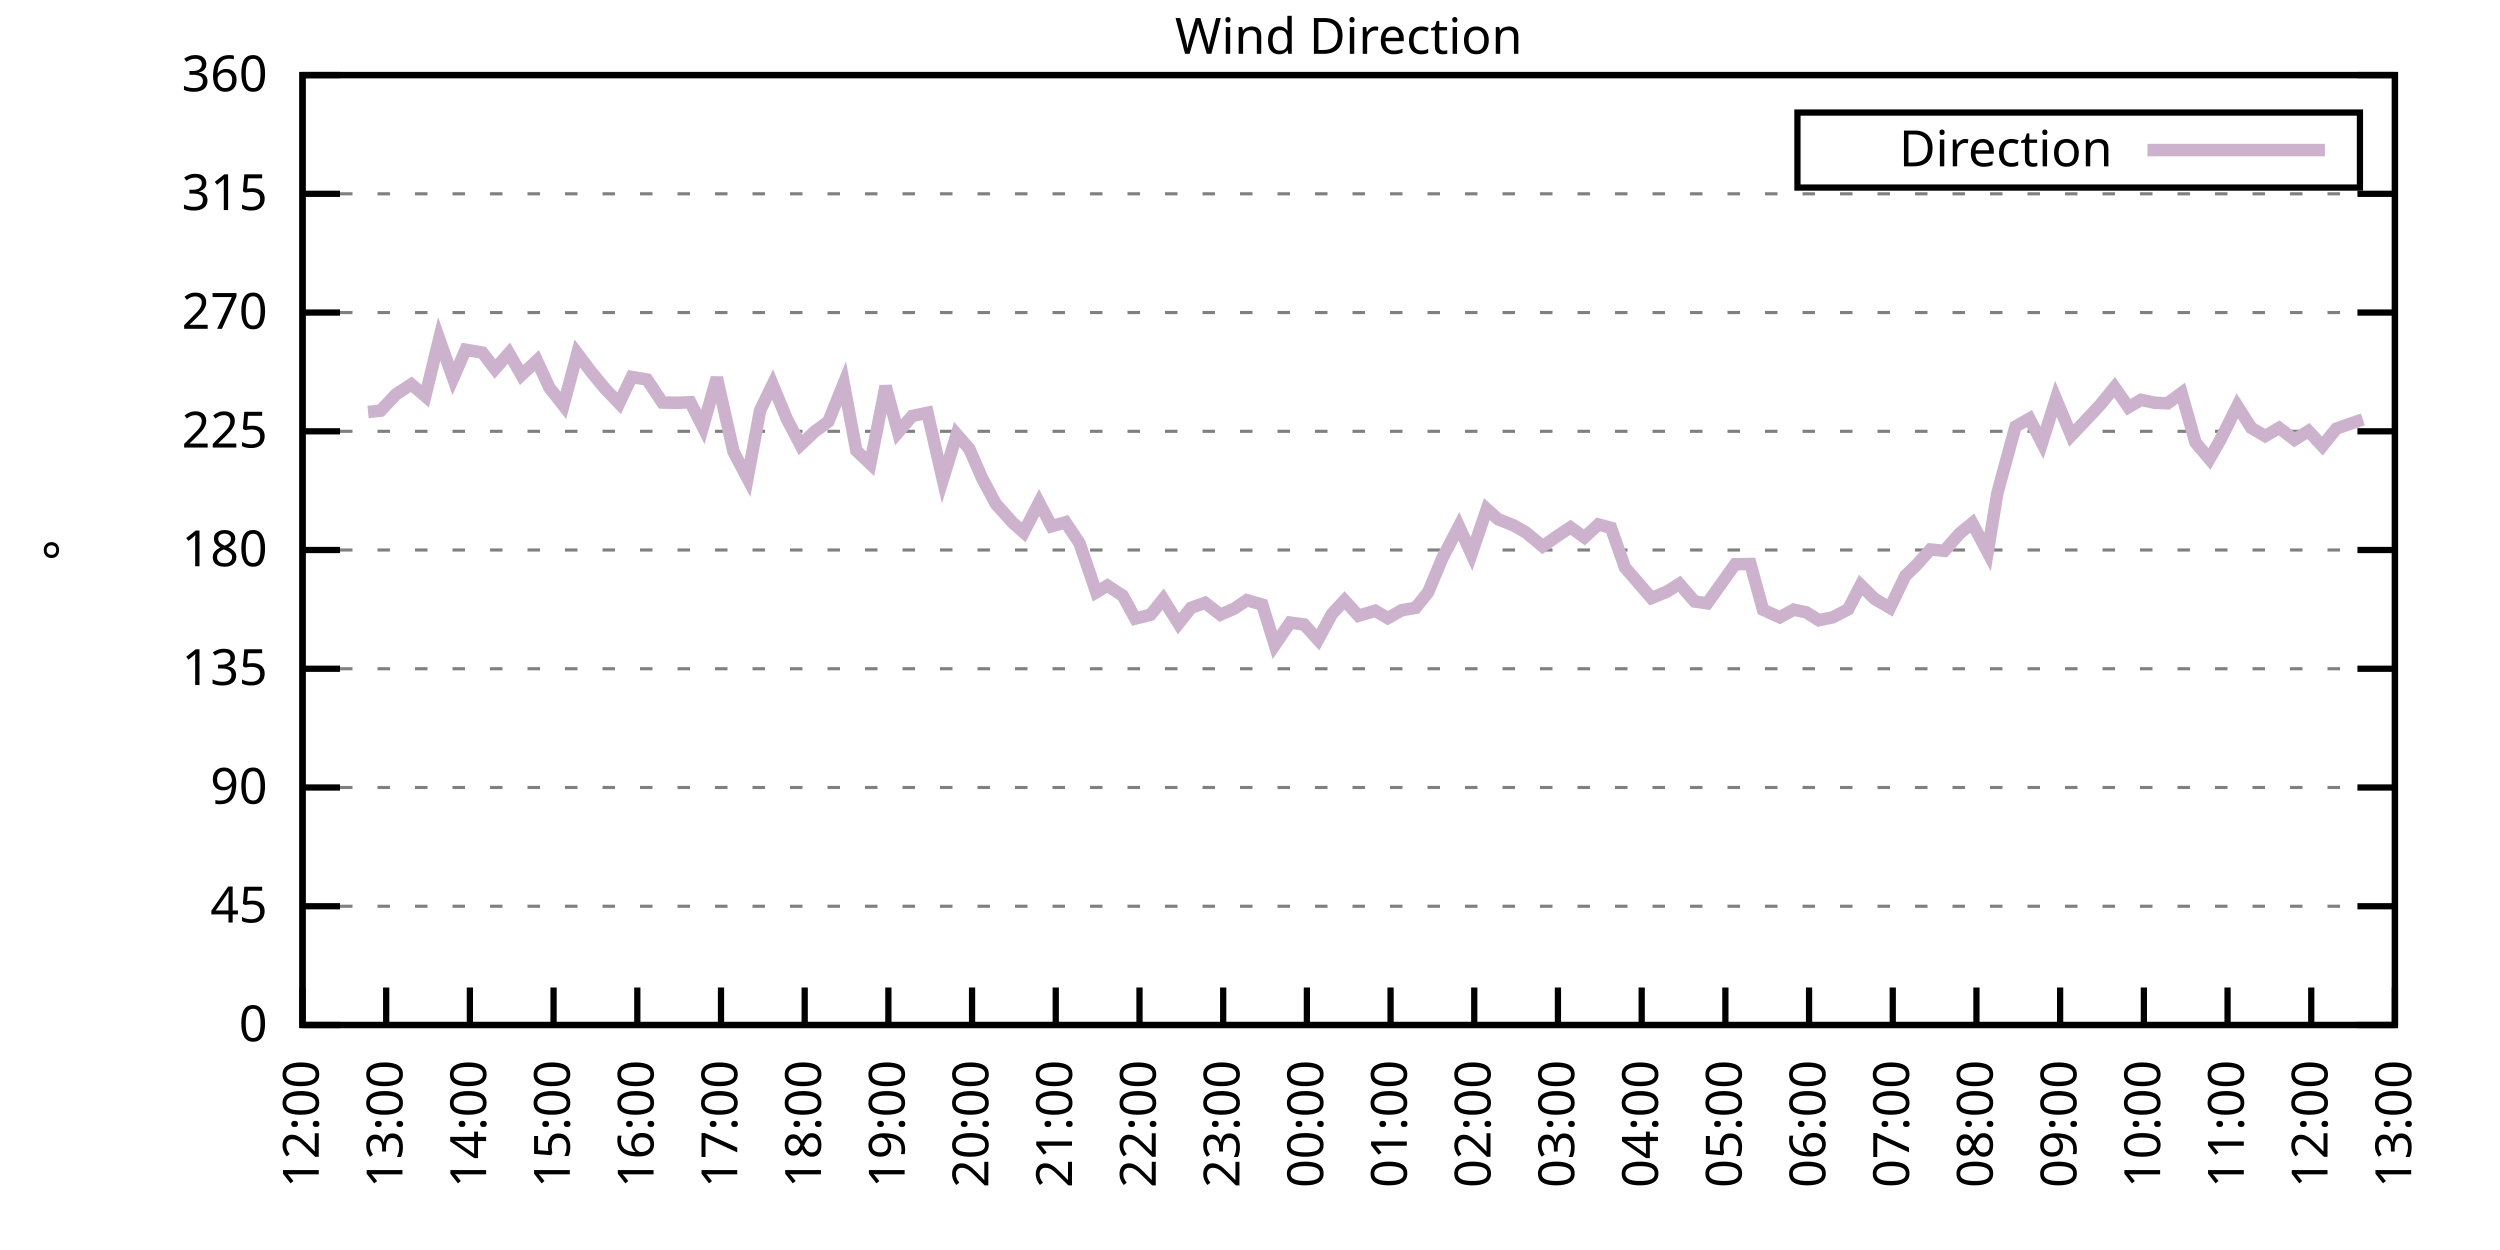
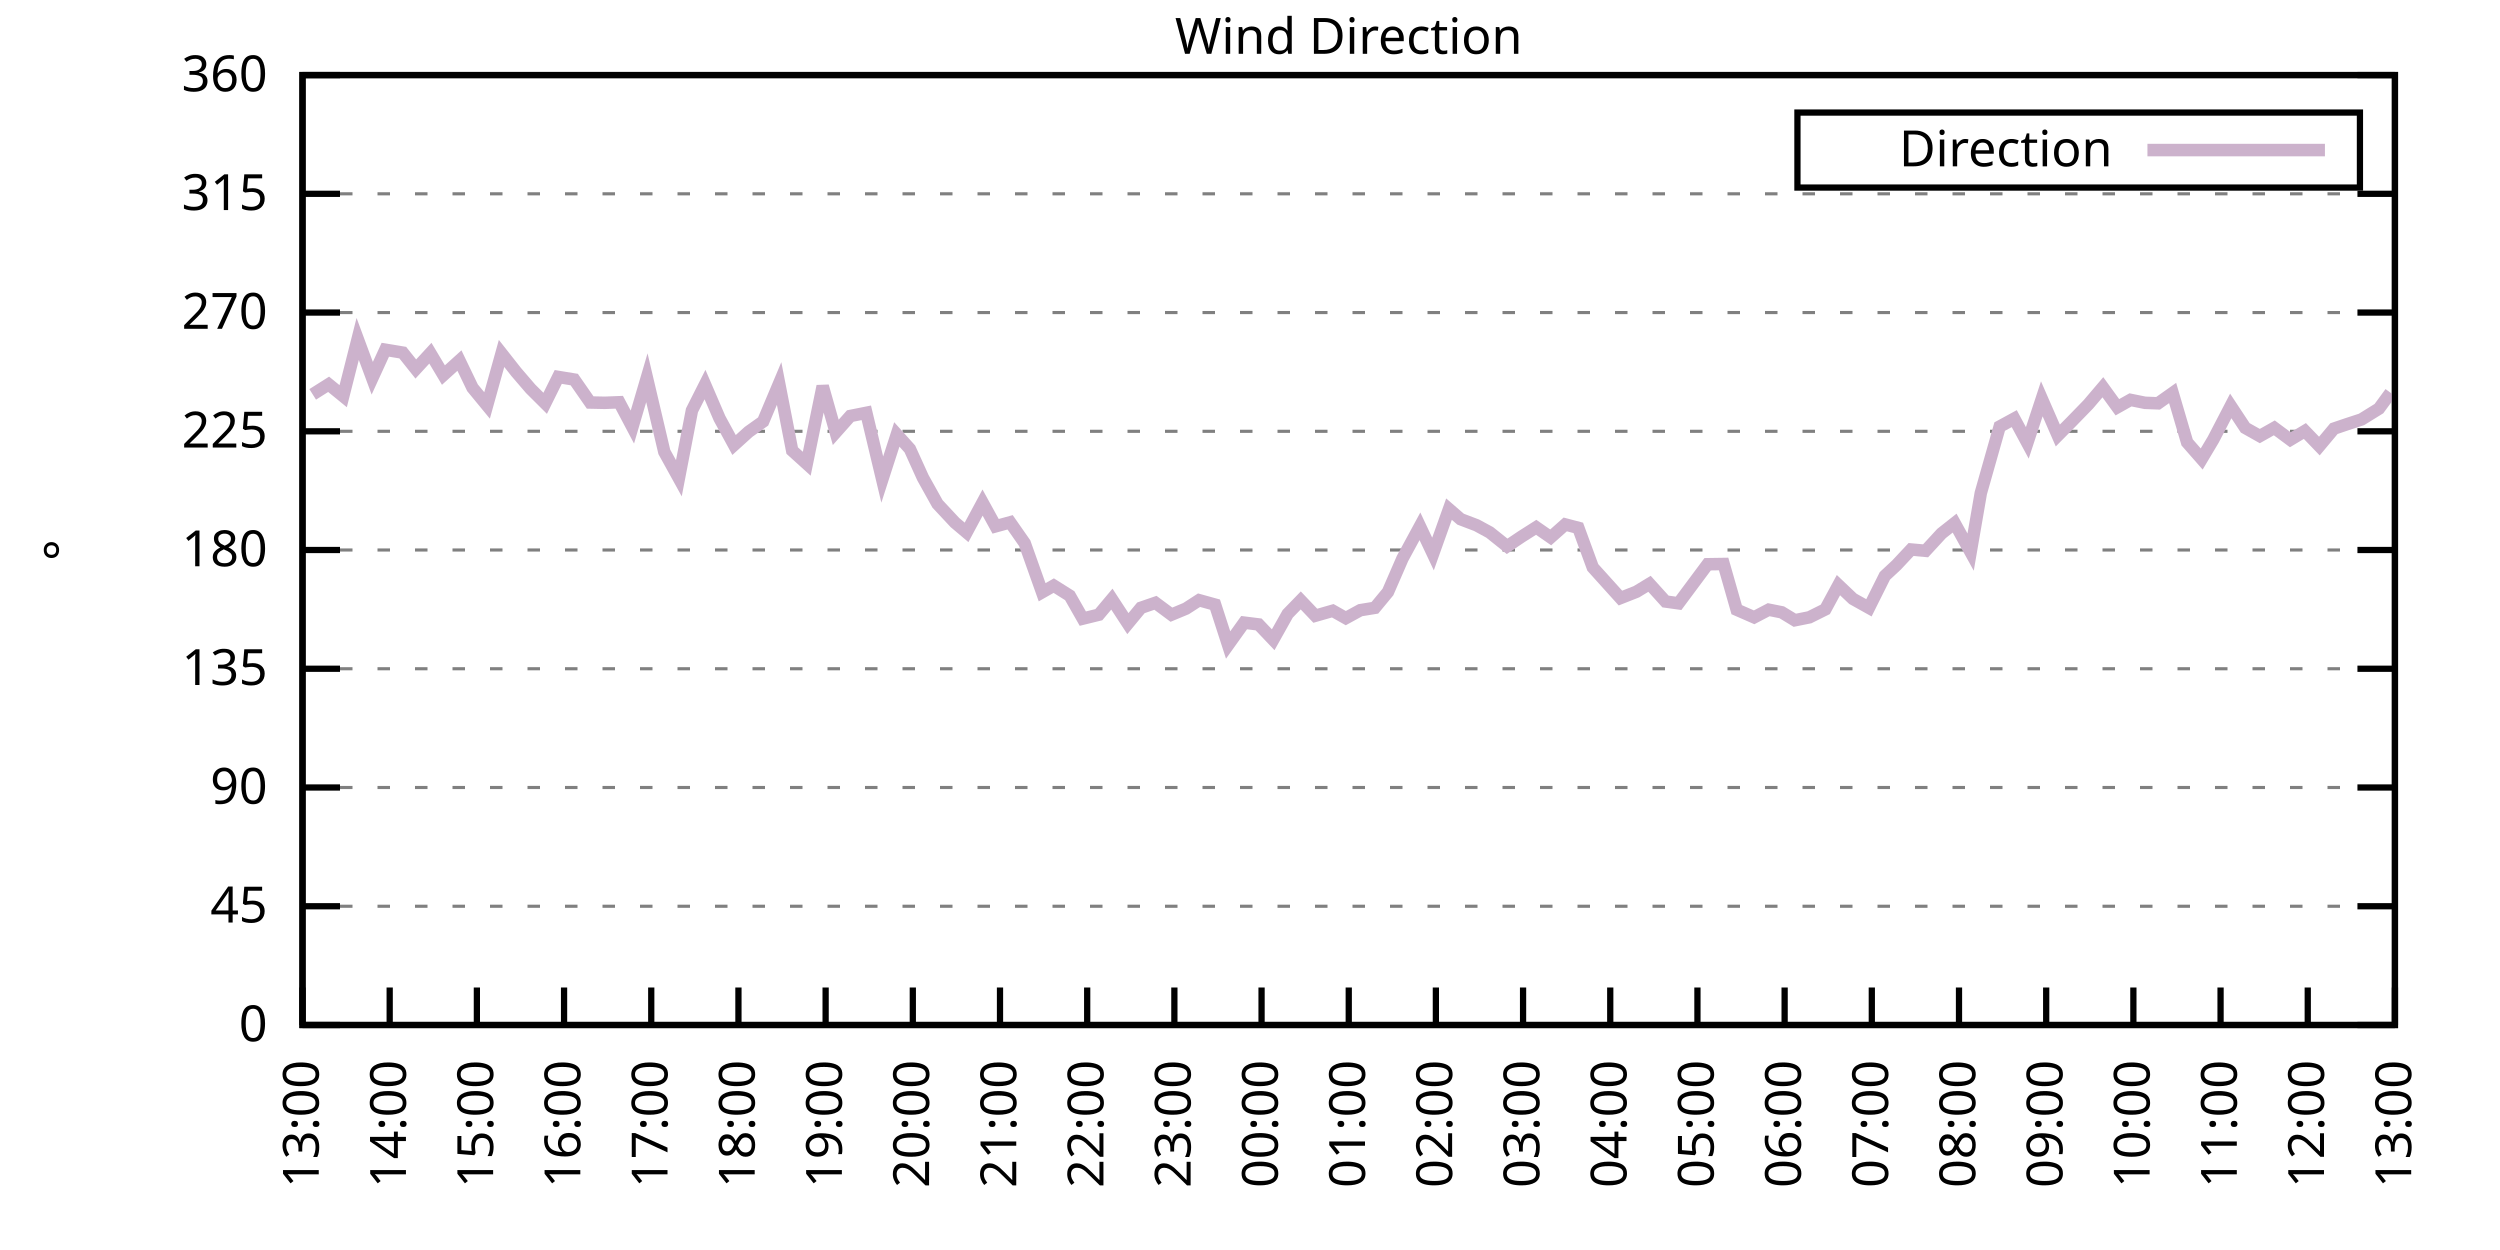
<svg xmlns="http://www.w3.org/2000/svg" xmlns:xlink="http://www.w3.org/1999/xlink" width="400" height="200" viewBox="0 0 400 200">
  <g id="gnuplot_canvas">
    <rect x="0" y="0" width="400" height="200" fill="none" />
    <defs>
      <circle id="gpDot" r="0.5" stroke-width="0.5" stroke="currentColor" />
      <path id="gpPt0" stroke-width="0.333" stroke="currentColor" d="M-1,0 h2 M0,-1 v2" />
      <path id="gpPt1" stroke-width="0.333" stroke="currentColor" d="M-1,-1 L1,1 M1,-1 L-1,1" />
      <path id="gpPt2" stroke-width="0.333" stroke="currentColor" d="M-1,0 L1,0 M0,-1 L0,1 M-1,-1 L1,1 M-1,1 L1,-1" />
      <rect id="gpPt3" stroke-width="0.333" stroke="currentColor" x="-1" y="-1" width="2" height="2" />
      <rect id="gpPt4" stroke-width="0.333" stroke="currentColor" fill="currentColor" x="-1" y="-1" width="2" height="2" />
      <circle id="gpPt5" stroke-width="0.333" stroke="currentColor" cx="0" cy="0" r="1" />
      <use xlink:href="#gpPt5" id="gpPt6" fill="currentColor" stroke="none" />
      <path id="gpPt7" stroke-width="0.333" stroke="currentColor" d="M0,-1.33 L-1.33,0.67 L1.33,0.67 z" />
      <use xlink:href="#gpPt7" id="gpPt8" fill="currentColor" stroke="none" />
      <use xlink:href="#gpPt7" id="gpPt9" stroke="currentColor" transform="rotate(180)" />
      <use xlink:href="#gpPt9" id="gpPt10" fill="currentColor" stroke="none" />
      <use xlink:href="#gpPt3" id="gpPt11" stroke="currentColor" transform="rotate(45)" />
      <use xlink:href="#gpPt11" id="gpPt12" fill="currentColor" stroke="none" />
      <path id="gpPt13" stroke-width="0.333" stroke="currentColor" d="M0,1.330 L1.265,0.411 L0.782,-1.067 L-0.782,-1.076 L-1.265,0.411 z" />
      <use xlink:href="#gpPt13" id="gpPt14" fill="currentColor" stroke="none" />
      <filter id="textbox" filterUnits="objectBoundingBox" x="0" y="0" height="1" width="1">
        <feFlood flood-color="white" flood-opacity="1" result="bgnd" />
        <feComposite in="SourceGraphic" in2="bgnd" operator="atop" />
      </filter>
      <filter id="greybox" filterUnits="objectBoundingBox" x="0" y="0" height="1" width="1">
        <feFlood flood-color="lightgrey" flood-opacity="1" result="grey" />
        <feComposite in="SourceGraphic" in2="grey" operator="atop" />
      </filter>
    </defs>
    <g fill="none" color="white" stroke="currentColor" stroke-width="1.00" stroke-linecap="butt" stroke-linejoin="miter">
</g>
    <g fill="none" color="black" stroke="currentColor" stroke-width="1.00" stroke-linecap="butt" stroke-linejoin="miter">
      <g stroke="none" shape-rendering="crispEdges">
        <polygon fill="rgb(255, 255, 255)" points="48.40,164.00 383.18,164.00 383.18,12.02 48.40,12.02 " />
      </g>
    </g>
    <g fill="none" color="black" stroke="currentColor" stroke-width="1.00" stroke-linecap="butt" stroke-linejoin="miter">
</g>
    <g fill="none" color="black" stroke="black" stroke-width="0.50" stroke-linecap="butt" stroke-linejoin="miter">
</g>
    <g fill="none" color="gray" stroke="currentColor" stroke-width="0.50" stroke-linecap="butt" stroke-linejoin="miter">
      <path stroke="gray" stroke-dasharray="2,4" class="gridline" d="M48.40,164.00 L383.19,164.00  " />
    </g>
    <g fill="none" color="gray" stroke="gray" stroke-width="1.00" stroke-linecap="butt" stroke-linejoin="miter">
</g>
    <g fill="none" color="black" stroke="currentColor" stroke-width="1.00" stroke-linecap="butt" stroke-linejoin="miter">
      <path stroke="black" d="M48.40,164.00 L54.40,164.00 M383.19,164.00 L377.19,164.00  " />
      <g transform="translate(42.80,166.60)" stroke="none" fill="black" font-family="Sans" font-size="8.00" text-anchor="end">
        <text>
          <tspan font-family="Sans"> 0</tspan>
        </text>
      </g>
    </g>
    <g fill="none" color="black" stroke="currentColor" stroke-width="1.00" stroke-linecap="butt" stroke-linejoin="miter">
</g>
    <g fill="none" color="black" stroke="black" stroke-width="0.50" stroke-linecap="butt" stroke-linejoin="miter">
</g>
    <g fill="none" color="gray" stroke="currentColor" stroke-width="0.50" stroke-linecap="butt" stroke-linejoin="miter">
      <path stroke="gray" stroke-dasharray="2,4" class="gridline" d="M48.40,145.00 L383.19,145.00  " />
    </g>
    <g fill="none" color="gray" stroke="gray" stroke-width="1.00" stroke-linecap="butt" stroke-linejoin="miter">
</g>
    <g fill="none" color="black" stroke="currentColor" stroke-width="1.00" stroke-linecap="butt" stroke-linejoin="miter">
      <path stroke="black" d="M48.40,145.00 L54.40,145.00 M383.19,145.00 L377.19,145.00  " />
      <g transform="translate(42.80,147.60)" stroke="none" fill="black" font-family="Sans" font-size="8.00" text-anchor="end">
        <text>
          <tspan font-family="Sans"> 45</tspan>
        </text>
      </g>
    </g>
    <g fill="none" color="black" stroke="currentColor" stroke-width="1.00" stroke-linecap="butt" stroke-linejoin="miter">
</g>
    <g fill="none" color="black" stroke="black" stroke-width="0.50" stroke-linecap="butt" stroke-linejoin="miter">
</g>
    <g fill="none" color="gray" stroke="currentColor" stroke-width="0.50" stroke-linecap="butt" stroke-linejoin="miter">
      <path stroke="gray" stroke-dasharray="2,4" class="gridline" d="M48.40,126.00 L383.19,126.00  " />
    </g>
    <g fill="none" color="gray" stroke="gray" stroke-width="1.00" stroke-linecap="butt" stroke-linejoin="miter">
</g>
    <g fill="none" color="black" stroke="currentColor" stroke-width="1.00" stroke-linecap="butt" stroke-linejoin="miter">
      <path stroke="black" d="M48.40,126.00 L54.40,126.00 M383.19,126.00 L377.19,126.00  " />
      <g transform="translate(42.80,128.60)" stroke="none" fill="black" font-family="Sans" font-size="8.00" text-anchor="end">
        <text>
          <tspan font-family="Sans"> 90</tspan>
        </text>
      </g>
    </g>
    <g fill="none" color="black" stroke="currentColor" stroke-width="1.00" stroke-linecap="butt" stroke-linejoin="miter">
</g>
    <g fill="none" color="black" stroke="black" stroke-width="0.50" stroke-linecap="butt" stroke-linejoin="miter">
</g>
    <g fill="none" color="gray" stroke="currentColor" stroke-width="0.50" stroke-linecap="butt" stroke-linejoin="miter">
      <path stroke="gray" stroke-dasharray="2,4" class="gridline" d="M48.40,107.00 L383.19,107.00  " />
    </g>
    <g fill="none" color="gray" stroke="gray" stroke-width="1.00" stroke-linecap="butt" stroke-linejoin="miter">
</g>
    <g fill="none" color="black" stroke="currentColor" stroke-width="1.00" stroke-linecap="butt" stroke-linejoin="miter">
      <path stroke="black" d="M48.40,107.00 L54.40,107.00 M383.19,107.00 L377.19,107.00  " />
      <g transform="translate(42.80,109.60)" stroke="none" fill="black" font-family="Sans" font-size="8.00" text-anchor="end">
        <text>
          <tspan font-family="Sans"> 135</tspan>
        </text>
      </g>
    </g>
    <g fill="none" color="black" stroke="currentColor" stroke-width="1.00" stroke-linecap="butt" stroke-linejoin="miter">
</g>
    <g fill="none" color="black" stroke="black" stroke-width="0.50" stroke-linecap="butt" stroke-linejoin="miter">
</g>
    <g fill="none" color="gray" stroke="currentColor" stroke-width="0.50" stroke-linecap="butt" stroke-linejoin="miter">
      <path stroke="gray" stroke-dasharray="2,4" class="gridline" d="M48.40,88.00 L383.19,88.00  " />
    </g>
    <g fill="none" color="gray" stroke="gray" stroke-width="1.00" stroke-linecap="butt" stroke-linejoin="miter">
</g>
    <g fill="none" color="black" stroke="currentColor" stroke-width="1.00" stroke-linecap="butt" stroke-linejoin="miter">
      <path stroke="black" d="M48.40,88.00 L54.40,88.00 M383.19,88.00 L377.19,88.00  " />
      <g transform="translate(42.80,90.60)" stroke="none" fill="black" font-family="Sans" font-size="8.00" text-anchor="end">
        <text>
          <tspan font-family="Sans"> 180</tspan>
        </text>
      </g>
    </g>
    <g fill="none" color="black" stroke="currentColor" stroke-width="1.00" stroke-linecap="butt" stroke-linejoin="miter">
</g>
    <g fill="none" color="black" stroke="black" stroke-width="0.50" stroke-linecap="butt" stroke-linejoin="miter">
</g>
    <g fill="none" color="gray" stroke="currentColor" stroke-width="0.50" stroke-linecap="butt" stroke-linejoin="miter">
      <path stroke="gray" stroke-dasharray="2,4" class="gridline" d="M48.40,69.01 L383.19,69.01  " />
    </g>
    <g fill="none" color="gray" stroke="gray" stroke-width="1.00" stroke-linecap="butt" stroke-linejoin="miter">
</g>
    <g fill="none" color="black" stroke="currentColor" stroke-width="1.00" stroke-linecap="butt" stroke-linejoin="miter">
      <path stroke="black" d="M48.40,69.01 L54.40,69.01 M383.19,69.01 L377.19,69.01  " />
      <g transform="translate(42.80,71.61)" stroke="none" fill="black" font-family="Sans" font-size="8.00" text-anchor="end">
        <text>
          <tspan font-family="Sans"> 225</tspan>
        </text>
      </g>
    </g>
    <g fill="none" color="black" stroke="currentColor" stroke-width="1.00" stroke-linecap="butt" stroke-linejoin="miter">
</g>
    <g fill="none" color="black" stroke="black" stroke-width="0.50" stroke-linecap="butt" stroke-linejoin="miter">
</g>
    <g fill="none" color="gray" stroke="currentColor" stroke-width="0.50" stroke-linecap="butt" stroke-linejoin="miter">
      <path stroke="gray" stroke-dasharray="2,4" class="gridline" d="M48.40,50.01 L383.19,50.01  " />
    </g>
    <g fill="none" color="gray" stroke="gray" stroke-width="1.00" stroke-linecap="butt" stroke-linejoin="miter">
</g>
    <g fill="none" color="black" stroke="currentColor" stroke-width="1.00" stroke-linecap="butt" stroke-linejoin="miter">
      <path stroke="black" d="M48.40,50.01 L54.40,50.01 M383.19,50.01 L377.19,50.01  " />
      <g transform="translate(42.80,52.61)" stroke="none" fill="black" font-family="Sans" font-size="8.00" text-anchor="end">
        <text>
          <tspan font-family="Sans"> 270</tspan>
        </text>
      </g>
    </g>
    <g fill="none" color="black" stroke="currentColor" stroke-width="1.00" stroke-linecap="butt" stroke-linejoin="miter">
</g>
    <g fill="none" color="black" stroke="black" stroke-width="0.50" stroke-linecap="butt" stroke-linejoin="miter">
</g>
    <g fill="none" color="gray" stroke="currentColor" stroke-width="0.50" stroke-linecap="butt" stroke-linejoin="miter">
      <path stroke="gray" stroke-dasharray="2,4" class="gridline" d="M48.40,31.01 L383.19,31.01  " />
    </g>
    <g fill="none" color="gray" stroke="gray" stroke-width="1.00" stroke-linecap="butt" stroke-linejoin="miter">
</g>
    <g fill="none" color="black" stroke="currentColor" stroke-width="1.00" stroke-linecap="butt" stroke-linejoin="miter">
      <path stroke="black" d="M48.40,31.01 L54.40,31.01 M383.19,31.01 L377.19,31.01  " />
      <g transform="translate(42.80,33.61)" stroke="none" fill="black" font-family="Sans" font-size="8.00" text-anchor="end">
        <text>
          <tspan font-family="Sans"> 315</tspan>
        </text>
      </g>
    </g>
    <g fill="none" color="black" stroke="currentColor" stroke-width="1.00" stroke-linecap="butt" stroke-linejoin="miter">
</g>
    <g fill="none" color="black" stroke="black" stroke-width="0.50" stroke-linecap="butt" stroke-linejoin="miter">
</g>
    <g fill="none" color="gray" stroke="currentColor" stroke-width="0.50" stroke-linecap="butt" stroke-linejoin="miter">
      <path stroke="gray" stroke-dasharray="2,4" class="gridline" d="M48.40,12.01 L383.19,12.01  " />
    </g>
    <g fill="none" color="gray" stroke="gray" stroke-width="1.00" stroke-linecap="butt" stroke-linejoin="miter">
</g>
    <g fill="none" color="black" stroke="currentColor" stroke-width="1.00" stroke-linecap="butt" stroke-linejoin="miter">
      <path stroke="black" d="M48.40,12.01 L54.40,12.01 M383.19,12.01 L377.19,12.01  " />
      <g transform="translate(42.80,14.61)" stroke="none" fill="black" font-family="Sans" font-size="8.00" text-anchor="end">
        <text>
          <tspan font-family="Sans"> 360</tspan>
        </text>
      </g>
    </g>
    <g fill="none" color="black" stroke="currentColor" stroke-width="1.00" stroke-linecap="butt" stroke-linejoin="miter">
      <path stroke="black" d="M48.40,164.00 L48.40,158.00  " />
      <g transform="translate(51.00,169.60) rotate(270.00)" stroke="none" fill="black" font-family="Sans" font-size="8.00" text-anchor="end">
        <text>
-           <tspan font-family="Sans">12:00</tspan>
-         </text>
-       </g>
-     </g>
-     <g fill="none" color="black" stroke="currentColor" stroke-width="1.00" stroke-linecap="butt" stroke-linejoin="miter">
-       <path stroke="black" d="M61.79,164.00 L61.79,158.00  " />
-       <g transform="translate(64.39,169.60) rotate(270.00)" stroke="none" fill="black" font-family="Sans" font-size="8.00" text-anchor="end">
-         <text>
          <tspan font-family="Sans">13:00</tspan>
        </text>
      </g>
    </g>
    <g fill="none" color="black" stroke="currentColor" stroke-width="1.00" stroke-linecap="butt" stroke-linejoin="miter">
-       <path stroke="black" d="M75.18,164.00 L75.18,158.00  " />
-       <g transform="translate(77.78,169.60) rotate(270.00)" stroke="none" fill="black" font-family="Sans" font-size="8.00" text-anchor="end">
+       <path stroke="black" d="M62.35,164.00 L62.35,158.00  " />
+       <g transform="translate(64.95,169.60) rotate(270.00)" stroke="none" fill="black" font-family="Sans" font-size="8.00" text-anchor="end">
        <text>
          <tspan font-family="Sans">14:00</tspan>
        </text>
      </g>
    </g>
    <g fill="none" color="black" stroke="currentColor" stroke-width="1.00" stroke-linecap="butt" stroke-linejoin="miter">
-       <path stroke="black" d="M88.57,164.00 L88.57,158.00  " />
-       <g transform="translate(91.17,169.60) rotate(270.00)" stroke="none" fill="black" font-family="Sans" font-size="8.00" text-anchor="end">
+       <path stroke="black" d="M76.30,164.00 L76.30,158.00  " />
+       <g transform="translate(78.90,169.60) rotate(270.00)" stroke="none" fill="black" font-family="Sans" font-size="8.00" text-anchor="end">
        <text>
          <tspan font-family="Sans">15:00</tspan>
        </text>
      </g>
    </g>
    <g fill="none" color="black" stroke="currentColor" stroke-width="1.00" stroke-linecap="butt" stroke-linejoin="miter">
-       <path stroke="black" d="M101.97,164.00 L101.97,158.00  " />
-       <g transform="translate(104.57,169.60) rotate(270.00)" stroke="none" fill="black" font-family="Sans" font-size="8.00" text-anchor="end">
+       <path stroke="black" d="M90.25,164.00 L90.25,158.00  " />
+       <g transform="translate(92.85,169.60) rotate(270.00)" stroke="none" fill="black" font-family="Sans" font-size="8.00" text-anchor="end">
        <text>
          <tspan font-family="Sans">16:00</tspan>
        </text>
      </g>
    </g>
    <g fill="none" color="black" stroke="currentColor" stroke-width="1.00" stroke-linecap="butt" stroke-linejoin="miter">
-       <path stroke="black" d="M115.36,164.00 L115.36,158.00  " />
-       <g transform="translate(117.96,169.60) rotate(270.00)" stroke="none" fill="black" font-family="Sans" font-size="8.00" text-anchor="end">
+       <path stroke="black" d="M104.20,164.00 L104.20,158.00  " />
+       <g transform="translate(106.80,169.60) rotate(270.00)" stroke="none" fill="black" font-family="Sans" font-size="8.00" text-anchor="end">
        <text>
          <tspan font-family="Sans">17:00</tspan>
        </text>
      </g>
    </g>
    <g fill="none" color="black" stroke="currentColor" stroke-width="1.00" stroke-linecap="butt" stroke-linejoin="miter">
-       <path stroke="black" d="M128.75,164.00 L128.75,158.00  " />
-       <g transform="translate(131.35,169.60) rotate(270.00)" stroke="none" fill="black" font-family="Sans" font-size="8.00" text-anchor="end">
+       <path stroke="black" d="M118.15,164.00 L118.15,158.00  " />
+       <g transform="translate(120.75,169.60) rotate(270.00)" stroke="none" fill="black" font-family="Sans" font-size="8.00" text-anchor="end">
        <text>
          <tspan font-family="Sans">18:00</tspan>
        </text>
      </g>
    </g>
    <g fill="none" color="black" stroke="currentColor" stroke-width="1.00" stroke-linecap="butt" stroke-linejoin="miter">
-       <path stroke="black" d="M142.14,164.00 L142.14,158.00  " />
-       <g transform="translate(144.74,169.60) rotate(270.00)" stroke="none" fill="black" font-family="Sans" font-size="8.00" text-anchor="end">
+       <path stroke="black" d="M132.10,164.00 L132.10,158.00  " />
+       <g transform="translate(134.70,169.60) rotate(270.00)" stroke="none" fill="black" font-family="Sans" font-size="8.00" text-anchor="end">
        <text>
          <tspan font-family="Sans">19:00</tspan>
        </text>
      </g>
    </g>
    <g fill="none" color="black" stroke="currentColor" stroke-width="1.00" stroke-linecap="butt" stroke-linejoin="miter">
-       <path stroke="black" d="M155.53,164.00 L155.53,158.00  " />
-       <g transform="translate(158.13,169.60) rotate(270.00)" stroke="none" fill="black" font-family="Sans" font-size="8.00" text-anchor="end">
+       <path stroke="black" d="M146.05,164.00 L146.05,158.00  " />
+       <g transform="translate(148.65,169.60) rotate(270.00)" stroke="none" fill="black" font-family="Sans" font-size="8.00" text-anchor="end">
        <text>
          <tspan font-family="Sans">20:00</tspan>
        </text>
      </g>
    </g>
    <g fill="none" color="black" stroke="currentColor" stroke-width="1.00" stroke-linecap="butt" stroke-linejoin="miter">
-       <path stroke="black" d="M168.92,164.00 L168.92,158.00  " />
-       <g transform="translate(171.52,169.60) rotate(270.00)" stroke="none" fill="black" font-family="Sans" font-size="8.00" text-anchor="end">
+       <path stroke="black" d="M160.00,164.00 L160.00,158.00  " />
+       <g transform="translate(162.60,169.60) rotate(270.00)" stroke="none" fill="black" font-family="Sans" font-size="8.00" text-anchor="end">
        <text>
          <tspan font-family="Sans">21:00</tspan>
        </text>
      </g>
    </g>
    <g fill="none" color="black" stroke="currentColor" stroke-width="1.00" stroke-linecap="butt" stroke-linejoin="miter">
-       <path stroke="black" d="M182.32,164.00 L182.32,158.00  " />
-       <g transform="translate(184.92,169.60) rotate(270.00)" stroke="none" fill="black" font-family="Sans" font-size="8.00" text-anchor="end">
+       <path stroke="black" d="M173.95,164.00 L173.95,158.00  " />
+       <g transform="translate(176.55,169.60) rotate(270.00)" stroke="none" fill="black" font-family="Sans" font-size="8.00" text-anchor="end">
        <text>
          <tspan font-family="Sans">22:00</tspan>
        </text>
      </g>
    </g>
    <g fill="none" color="black" stroke="currentColor" stroke-width="1.00" stroke-linecap="butt" stroke-linejoin="miter">
-       <path stroke="black" d="M195.71,164.00 L195.71,158.00  " />
-       <g transform="translate(198.31,169.60) rotate(270.00)" stroke="none" fill="black" font-family="Sans" font-size="8.00" text-anchor="end">
+       <path stroke="black" d="M187.90,164.00 L187.90,158.00  " />
+       <g transform="translate(190.50,169.60) rotate(270.00)" stroke="none" fill="black" font-family="Sans" font-size="8.00" text-anchor="end">
        <text>
          <tspan font-family="Sans">23:00</tspan>
        </text>
      </g>
    </g>
    <g fill="none" color="black" stroke="currentColor" stroke-width="1.00" stroke-linecap="butt" stroke-linejoin="miter">
-       <path stroke="black" d="M209.10,164.00 L209.10,158.00  " />
-       <g transform="translate(211.70,169.60) rotate(270.00)" stroke="none" fill="black" font-family="Sans" font-size="8.00" text-anchor="end">
+       <path stroke="black" d="M201.85,164.00 L201.85,158.00  " />
+       <g transform="translate(204.45,169.60) rotate(270.00)" stroke="none" fill="black" font-family="Sans" font-size="8.00" text-anchor="end">
        <text>
          <tspan font-family="Sans">00:00</tspan>
        </text>
      </g>
    </g>
    <g fill="none" color="black" stroke="currentColor" stroke-width="1.00" stroke-linecap="butt" stroke-linejoin="miter">
-       <path stroke="black" d="M222.49,164.00 L222.49,158.00  " />
-       <g transform="translate(225.09,169.60) rotate(270.00)" stroke="none" fill="black" font-family="Sans" font-size="8.00" text-anchor="end">
+       <path stroke="black" d="M215.80,164.00 L215.80,158.00  " />
+       <g transform="translate(218.40,169.60) rotate(270.00)" stroke="none" fill="black" font-family="Sans" font-size="8.00" text-anchor="end">
        <text>
          <tspan font-family="Sans">01:00</tspan>
        </text>
      </g>
    </g>
    <g fill="none" color="black" stroke="currentColor" stroke-width="1.00" stroke-linecap="butt" stroke-linejoin="miter">
-       <path stroke="black" d="M235.88,164.00 L235.88,158.00  " />
-       <g transform="translate(238.48,169.60) rotate(270.00)" stroke="none" fill="black" font-family="Sans" font-size="8.00" text-anchor="end">
+       <path stroke="black" d="M229.74,164.00 L229.74,158.00  " />
+       <g transform="translate(232.34,169.60) rotate(270.00)" stroke="none" fill="black" font-family="Sans" font-size="8.00" text-anchor="end">
        <text>
          <tspan font-family="Sans">02:00</tspan>
        </text>
      </g>
    </g>
    <g fill="none" color="black" stroke="currentColor" stroke-width="1.00" stroke-linecap="butt" stroke-linejoin="miter">
-       <path stroke="black" d="M249.27,164.00 L249.27,158.00  " />
-       <g transform="translate(251.87,169.60) rotate(270.00)" stroke="none" fill="black" font-family="Sans" font-size="8.00" text-anchor="end">
+       <path stroke="black" d="M243.69,164.00 L243.69,158.00  " />
+       <g transform="translate(246.29,169.60) rotate(270.00)" stroke="none" fill="black" font-family="Sans" font-size="8.00" text-anchor="end">
        <text>
          <tspan font-family="Sans">03:00</tspan>
        </text>
      </g>
    </g>
    <g fill="none" color="black" stroke="currentColor" stroke-width="1.00" stroke-linecap="butt" stroke-linejoin="miter">
-       <path stroke="black" d="M262.67,164.00 L262.67,158.00  " />
-       <g transform="translate(265.27,169.60) rotate(270.00)" stroke="none" fill="black" font-family="Sans" font-size="8.00" text-anchor="end">
+       <path stroke="black" d="M257.64,164.00 L257.64,158.00  " />
+       <g transform="translate(260.24,169.60) rotate(270.00)" stroke="none" fill="black" font-family="Sans" font-size="8.00" text-anchor="end">
        <text>
          <tspan font-family="Sans">04:00</tspan>
        </text>
      </g>
    </g>
    <g fill="none" color="black" stroke="currentColor" stroke-width="1.00" stroke-linecap="butt" stroke-linejoin="miter">
-       <path stroke="black" d="M276.06,164.00 L276.06,158.00  " />
-       <g transform="translate(278.66,169.60) rotate(270.00)" stroke="none" fill="black" font-family="Sans" font-size="8.00" text-anchor="end">
+       <path stroke="black" d="M271.59,164.00 L271.59,158.00  " />
+       <g transform="translate(274.19,169.60) rotate(270.00)" stroke="none" fill="black" font-family="Sans" font-size="8.00" text-anchor="end">
        <text>
          <tspan font-family="Sans">05:00</tspan>
        </text>
      </g>
    </g>
    <g fill="none" color="black" stroke="currentColor" stroke-width="1.00" stroke-linecap="butt" stroke-linejoin="miter">
-       <path stroke="black" d="M289.45,164.00 L289.45,158.00  " />
-       <g transform="translate(292.05,169.60) rotate(270.00)" stroke="none" fill="black" font-family="Sans" font-size="8.00" text-anchor="end">
+       <path stroke="black" d="M285.54,164.00 L285.54,158.00  " />
+       <g transform="translate(288.14,169.60) rotate(270.00)" stroke="none" fill="black" font-family="Sans" font-size="8.00" text-anchor="end">
        <text>
          <tspan font-family="Sans">06:00</tspan>
        </text>
      </g>
    </g>
    <g fill="none" color="black" stroke="currentColor" stroke-width="1.00" stroke-linecap="butt" stroke-linejoin="miter">
-       <path stroke="black" d="M302.84,164.00 L302.84,158.00  " />
-       <g transform="translate(305.44,169.60) rotate(270.00)" stroke="none" fill="black" font-family="Sans" font-size="8.00" text-anchor="end">
+       <path stroke="black" d="M299.49,164.00 L299.49,158.00  " />
+       <g transform="translate(302.09,169.60) rotate(270.00)" stroke="none" fill="black" font-family="Sans" font-size="8.00" text-anchor="end">
        <text>
          <tspan font-family="Sans">07:00</tspan>
        </text>
      </g>
    </g>
    <g fill="none" color="black" stroke="currentColor" stroke-width="1.00" stroke-linecap="butt" stroke-linejoin="miter">
-       <path stroke="black" d="M316.23,164.00 L316.23,158.00  " />
-       <g transform="translate(318.83,169.60) rotate(270.00)" stroke="none" fill="black" font-family="Sans" font-size="8.00" text-anchor="end">
+       <path stroke="black" d="M313.44,164.00 L313.44,158.00  " />
+       <g transform="translate(316.04,169.60) rotate(270.00)" stroke="none" fill="black" font-family="Sans" font-size="8.00" text-anchor="end">
        <text>
          <tspan font-family="Sans">08:00</tspan>
        </text>
      </g>
    </g>
    <g fill="none" color="black" stroke="currentColor" stroke-width="1.00" stroke-linecap="butt" stroke-linejoin="miter">
-       <path stroke="black" d="M329.62,164.00 L329.62,158.00  " />
-       <g transform="translate(332.22,169.60) rotate(270.00)" stroke="none" fill="black" font-family="Sans" font-size="8.00" text-anchor="end">
+       <path stroke="black" d="M327.39,164.00 L327.39,158.00  " />
+       <g transform="translate(329.99,169.60) rotate(270.00)" stroke="none" fill="black" font-family="Sans" font-size="8.00" text-anchor="end">
        <text>
          <tspan font-family="Sans">09:00</tspan>
        </text>
      </g>
    </g>
    <g fill="none" color="black" stroke="currentColor" stroke-width="1.00" stroke-linecap="butt" stroke-linejoin="miter">
-       <path stroke="black" d="M343.02,164.00 L343.02,158.00  " />
-       <g transform="translate(345.62,169.60) rotate(270.00)" stroke="none" fill="black" font-family="Sans" font-size="8.00" text-anchor="end">
+       <path stroke="black" d="M341.34,164.00 L341.34,158.00  " />
+       <g transform="translate(343.94,169.60) rotate(270.00)" stroke="none" fill="black" font-family="Sans" font-size="8.00" text-anchor="end">
        <text>
          <tspan font-family="Sans">10:00</tspan>
        </text>
      </g>
    </g>
    <g fill="none" color="black" stroke="currentColor" stroke-width="1.00" stroke-linecap="butt" stroke-linejoin="miter">
-       <path stroke="black" d="M356.41,164.00 L356.41,158.00  " />
-       <g transform="translate(359.01,169.60) rotate(270.00)" stroke="none" fill="black" font-family="Sans" font-size="8.00" text-anchor="end">
+       <path stroke="black" d="M355.29,164.00 L355.29,158.00  " />
+       <g transform="translate(357.89,169.60) rotate(270.00)" stroke="none" fill="black" font-family="Sans" font-size="8.00" text-anchor="end">
        <text>
          <tspan font-family="Sans">11:00</tspan>
        </text>
      </g>
    </g>
    <g fill="none" color="black" stroke="currentColor" stroke-width="1.00" stroke-linecap="butt" stroke-linejoin="miter">
-       <path stroke="black" d="M369.80,164.00 L369.80,158.00  " />
-       <g transform="translate(372.40,169.60) rotate(270.00)" stroke="none" fill="black" font-family="Sans" font-size="8.00" text-anchor="end">
+       <path stroke="black" d="M369.24,164.00 L369.24,158.00  " />
+       <g transform="translate(371.84,169.60) rotate(270.00)" stroke="none" fill="black" font-family="Sans" font-size="8.00" text-anchor="end">
        <text>
          <tspan font-family="Sans">12:00</tspan>
        </text>
      </g>
    </g>
    <g fill="none" color="black" stroke="currentColor" stroke-width="1.00" stroke-linecap="butt" stroke-linejoin="miter">
      <path stroke="black" d="M383.19,164.00 L383.19,158.00  " />
      <g transform="translate(385.79,169.60) rotate(270.00)" stroke="none" fill="black" font-family="Sans" font-size="8.00" text-anchor="end">
        <text>
          <tspan font-family="Sans">13:00</tspan>
        </text>
      </g>
    </g>
    <g fill="none" color="black" stroke="currentColor" stroke-width="1.00" stroke-linecap="butt" stroke-linejoin="miter">
</g>
    <g fill="none" color="black" stroke="currentColor" stroke-width="1.00" stroke-linecap="butt" stroke-linejoin="miter">
      <path stroke="black" d="M48.40,12.01 L48.40,164.00 L383.19,164.00 L383.19,12.01 L48.40,12.01 Z  " />
    </g>
    <g fill="none" color="black" stroke="currentColor" stroke-width="1.00" stroke-linecap="butt" stroke-linejoin="miter">
</g>
    <g fill="none" color="black" stroke="currentColor" stroke-width="1.00" stroke-linecap="butt" stroke-linejoin="miter">
      <path stroke="black" d="M287.59,30.01 L287.59,18.01 L377.59,18.01 L377.59,30.01 L287.59,30.01 Z  " />
    </g>
    <g id="Wind_direction_plot_1">
      <g fill="none" color="white" stroke="black" stroke-width="2.00" stroke-linecap="butt" stroke-linejoin="miter">
</g>
      <g fill="none" color="black" stroke="currentColor" stroke-width="2.00" stroke-linecap="butt" stroke-linejoin="miter">
        <g transform="translate(337.99,26.61)" stroke="none" fill="black" font-family="Sans" font-size="8.00" text-anchor="end">
          <text>
            <tspan font-family="Sans">Direction</tspan>
          </text>
        </g>
      </g>
      <g fill="none" color="black" stroke="currentColor" stroke-width="2.00" stroke-linecap="butt" stroke-linejoin="miter">
-         <path stroke="rgb(204, 178, 204)" d="M343.59,24.01 L371.99,24.01 M58.89,65.92 L60.90,65.71 L63.35,63.10 L65.81,61.49 L68.04,63.39 L70.27,54.23   L72.50,60.52 L74.51,55.96 L77.19,56.42 L79.20,59.04 L81.43,56.51 L83.44,60.01 L85.90,57.69 L87.91,62.04   L90.14,64.87 L92.37,56.55 L94.60,59.51 L96.83,62.21 L99.06,64.53 L101.07,60.31 L103.53,60.73 L105.98,64.40   L108.22,64.45 L110.45,64.36 L112.46,68.33 L114.69,60.44 L117.37,72.30 L119.60,76.52 L121.61,65.67 L123.62,61.53   L125.85,66.94 L128.08,71.20 L130.31,69.09 L132.54,67.44 L135.00,61.36 L137.01,72.09 L139.24,74.20 L141.69,61.79   L143.70,69.18 L145.94,66.56 L148.39,66.05 L150.85,76.73 L153.08,69.51 L155.09,71.83 L157.10,76.44 L159.33,80.62   L162.01,83.61 L163.79,85.18 L166.25,80.41 L168.25,84.21 L170.49,83.57 L172.72,86.91 L175.40,94.76 L177.18,93.70   L179.64,95.31 L181.65,98.98 L184.10,98.35 L186.11,95.86 L188.57,99.78 L190.57,97.25 L192.81,96.45 L195.26,98.35   L197.49,97.38 L199.50,96.03 L201.96,96.74 L203.97,103.20 L206.42,99.62 L208.65,99.91 L210.88,102.36 L213.12,98.22   L215.13,96.07 L217.36,98.52 L220.04,97.72 L222.04,98.90 L224.28,97.63 L226.51,97.25 L228.52,94.72 L230.75,89.36   L233.43,84.21 L235.44,88.64 L237.89,81.46 L239.68,83.07 L242.13,84.04 L244.14,85.18 L246.82,87.41 L249.05,85.85   L251.28,84.37 L253.51,85.98 L255.75,83.91 L257.76,84.46 L259.99,90.79 L264.23,95.69 L266.68,94.68 L268.69,93.41   L271.15,96.24 L273.16,96.53 L277.62,90.28 L280.07,90.24 L282.08,97.55 L284.76,98.77 L286.99,97.55 L289.00,97.97   L291.01,99.24 L293.24,98.77 L295.70,97.50 L297.71,93.62 L299.94,95.82 L302.39,97.25 L304.85,92.14 L306.63,90.41   L308.87,87.92 L311.10,88.13 L313.55,85.35 L315.56,83.70 L318.02,88.34 L319.58,78.89 L322.48,68.25 L324.71,66.98   L326.72,70.86 L328.95,63.81 L331.41,69.68 L333.42,67.57 L336.10,64.70 L338.33,61.96 L340.56,65.16 L342.57,63.98   L344.80,64.45 L346.81,64.53 L349.04,62.88 L351.27,70.78 L353.51,73.44 L355.29,70.32 L357.97,64.95 L360.20,68.46   L362.43,69.77 L364.66,68.46 L367.12,70.36 L369.35,68.96 L371.58,71.37 L373.82,68.58 L375.82,67.87 L378.06,67.11    " />
+         <path stroke="rgb(204, 178, 204)" d="M343.59,24.01 L371.99,24.01 M50.03,63.10 L52.58,61.49 L54.91,63.39 L57.23,54.23 L59.56,60.52 L61.65,55.96   L64.44,56.42 L66.53,59.04 L68.86,56.51 L70.95,60.01 L73.51,57.69 L75.60,62.04 L77.93,64.87 L80.25,56.55   L82.58,59.51 L84.90,62.21 L87.23,64.53 L89.32,60.31 L91.88,60.73 L94.43,64.40 L96.76,64.45 L99.08,64.36   L101.18,68.33 L103.50,60.44 L106.29,72.30 L108.62,76.52 L110.71,65.67 L112.80,61.53 L115.13,66.94 L117.45,71.20   L119.78,69.09 L122.10,67.44 L124.66,61.36 L126.75,72.09 L129.08,74.20 L131.63,61.79 L133.72,69.18 L136.05,66.56   L138.61,66.05 L141.16,76.73 L143.49,69.51 L145.58,71.83 L147.67,76.44 L150.00,80.62 L152.79,83.61 L154.65,85.18   L157.21,80.41 L159.30,84.21 L161.62,83.57 L163.95,86.91 L166.74,94.76 L168.60,93.70 L171.16,95.31 L173.25,98.98   L175.81,98.35 L177.90,95.86 L180.46,99.78 L182.55,97.25 L184.87,96.45 L187.43,98.35 L189.76,97.38 L191.85,96.03   L194.41,96.74 L196.50,103.20 L199.06,99.62 L201.38,99.91 L203.71,102.36 L206.03,98.22 L208.12,96.07 L210.45,98.52   L213.24,97.72 L215.33,98.90 L217.65,97.63 L219.98,97.25 L222.07,94.72 L224.40,89.36 L227.19,84.21 L229.28,88.64   L231.84,81.46 L233.70,83.07 L236.25,84.04 L238.35,85.18 L241.14,87.41 L243.46,85.85 L245.79,84.37 L248.11,85.98   L250.44,83.91 L252.53,84.46 L254.85,90.79 L259.27,95.69 L261.83,94.68 L263.92,93.41 L266.48,96.24 L268.57,96.53   L273.22,90.28 L275.78,90.24 L277.87,97.55 L280.66,98.77 L282.99,97.55 L285.08,97.97 L287.17,99.24 L289.50,98.77   L292.05,97.50 L294.15,93.62 L296.47,95.82 L299.03,97.25 L301.58,92.14 L303.44,90.41 L305.77,87.92 L308.09,88.13   L310.65,85.35 L312.74,83.70 L315.30,88.34 L316.93,78.89 L319.95,68.25 L322.28,66.98 L324.37,70.86 L326.69,63.81   L329.25,69.68 L331.34,67.57 L334.13,64.70 L336.46,61.96 L338.78,65.16 L340.88,63.98 L343.20,64.45 L345.29,64.53   L347.62,62.88 L349.94,70.78 L352.27,73.44 L354.13,70.32 L356.92,64.95 L359.24,68.46 L361.57,69.77 L363.89,68.46   L366.45,70.36 L368.78,68.96 L371.10,71.37 L373.43,68.58 L375.52,67.87 L377.84,67.11 L380.63,65.38 L382.49,62.84    " />
      </g>
    </g>
    <g fill="none" color="black" stroke="currentColor" stroke-width="2.00" stroke-linecap="butt" stroke-linejoin="miter">
</g>
    <g fill="none" color="black" stroke="black" stroke-width="1.00" stroke-linecap="butt" stroke-linejoin="miter">
</g>
    <g fill="none" color="black" stroke="currentColor" stroke-width="1.00" stroke-linecap="butt" stroke-linejoin="miter">
      <path stroke="black" d="M48.40,12.01 L48.40,164.00 L383.19,164.00 L383.19,12.01 L48.40,12.01 Z  " />
      <g transform="translate(12.80,88.01) rotate(270.00)" stroke="none" fill="black" font-family="Sans" font-size="8.00" text-anchor="middle">
        <text>
          <tspan font-family="Sans">°</tspan>
        </text>
      </g>
    </g>
    <g fill="none" color="black" stroke="currentColor" stroke-width="1.00" stroke-linecap="butt" stroke-linejoin="miter">
</g>
    <g fill="none" color="black" stroke="currentColor" stroke-width="1.00" stroke-linecap="butt" stroke-linejoin="miter">
      <g transform="translate(215.79,8.61)" stroke="none" fill="black" font-family="Sans" font-size="8.00" text-anchor="middle">
        <text>
          <tspan font-family="Sans">Wind Direction</tspan>
        </text>
      </g>
    </g>
    <g fill="none" color="black" stroke="currentColor" stroke-width="1.00" stroke-linecap="butt" stroke-linejoin="miter">
</g>
  </g>
</svg>
